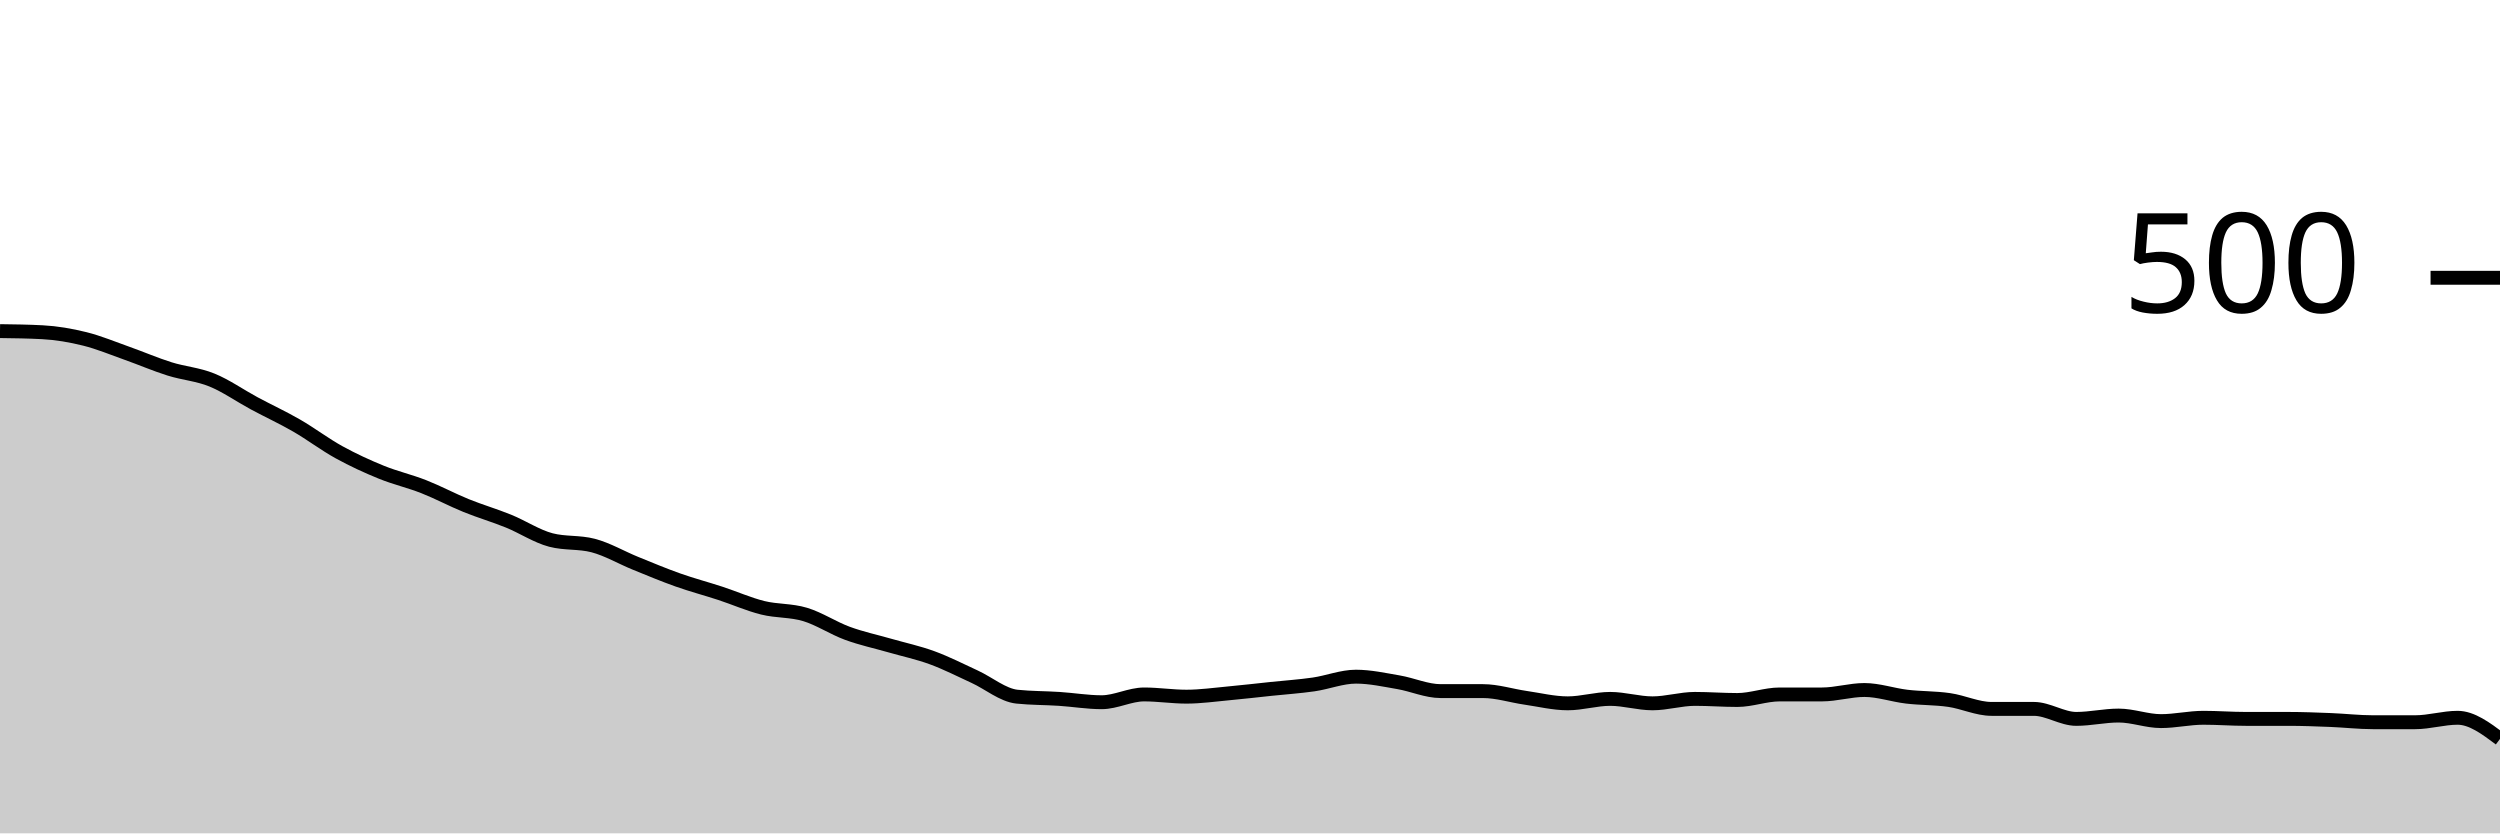
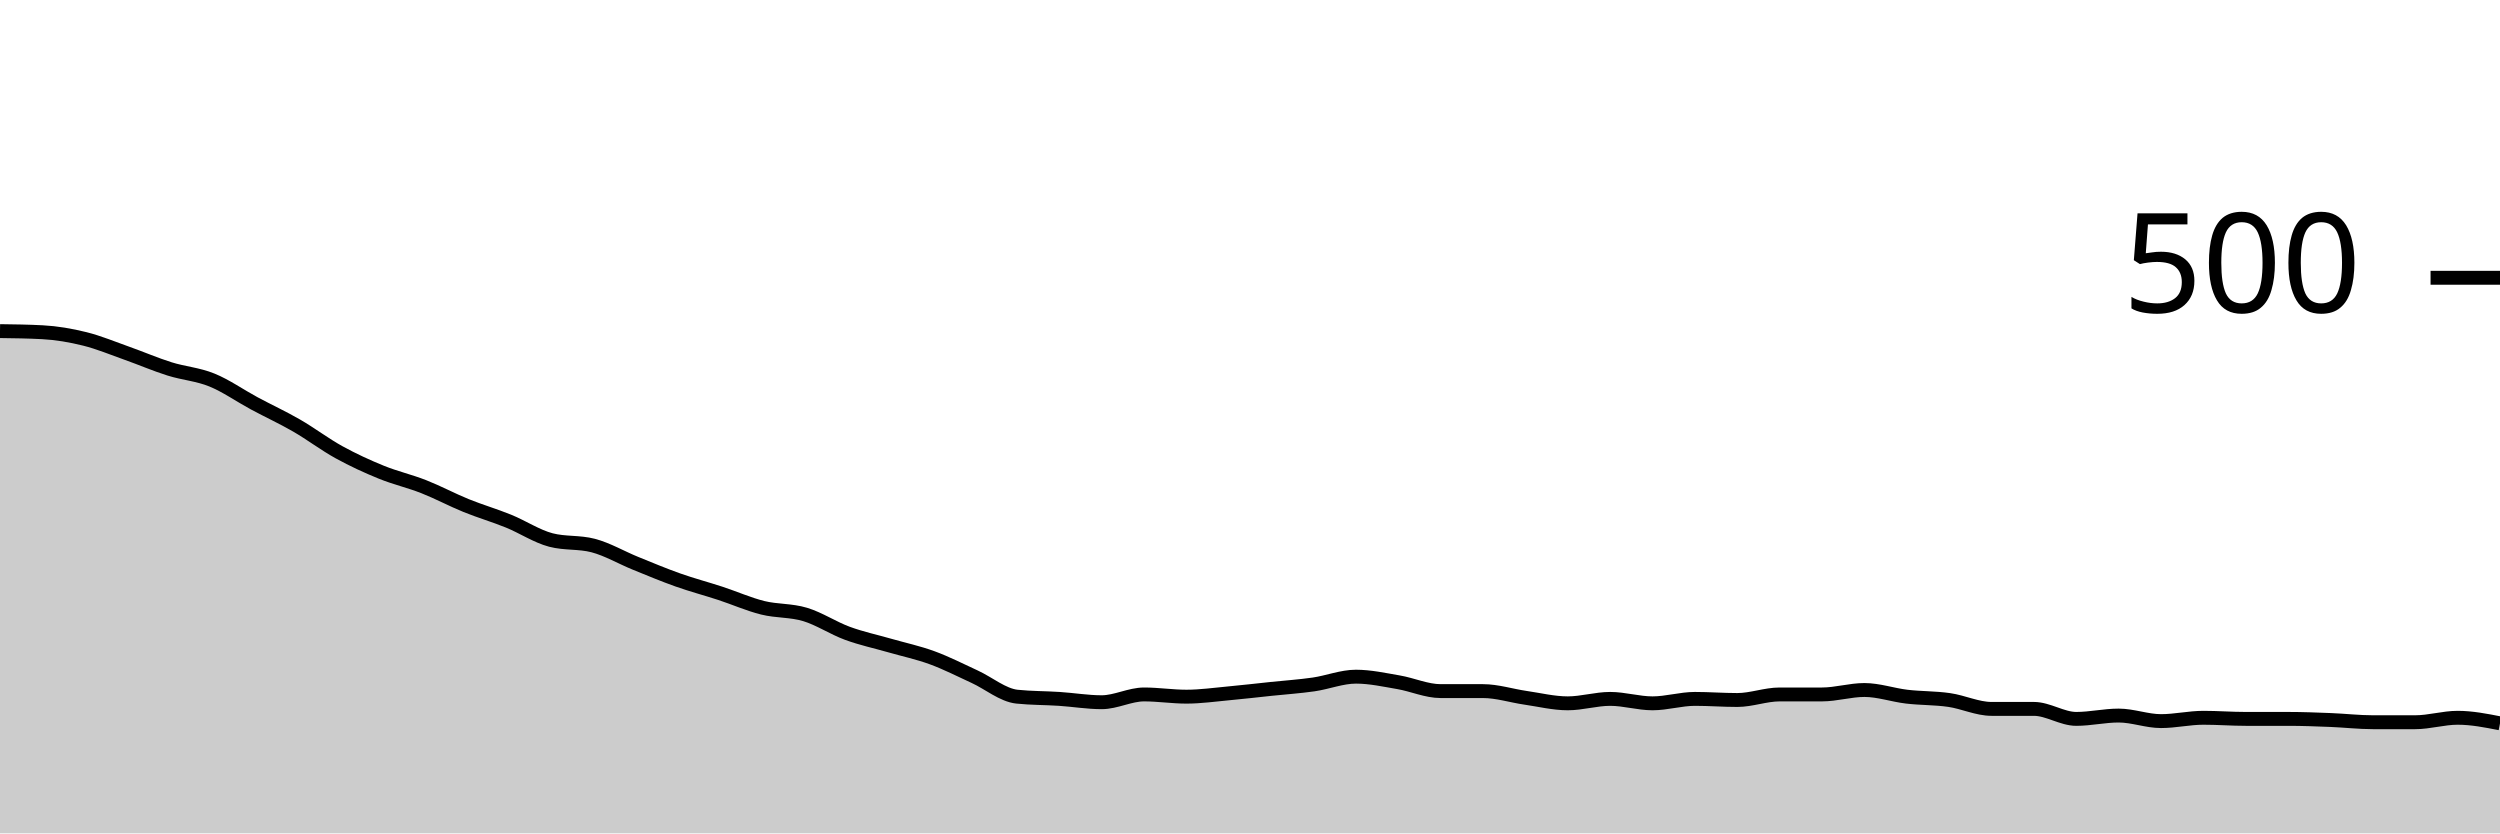
<svg xmlns="http://www.w3.org/2000/svg" viewBox="0 0 180 60">
  <g transform="translate(0,20)">
-     <path class="area" fill="rgba(0, 0, 0, 0.2)" d="M0,3.84C1.017,3.853,2.034,3.867,3.051,3.92C4.068,3.973,5.085,4.147,6.102,4.4C7.119,4.653,8.136,5.08,9.153,5.44C10.169,5.8,11.186,6.24,12.203,6.56C13.22,6.88,14.237,6.947,15.254,7.36C16.271,7.773,17.288,8.493,18.305,9.04C19.322,9.587,20.339,10.053,21.356,10.64C22.373,11.227,23.39,12,24.407,12.56C25.424,13.12,26.441,13.587,27.458,14C28.475,14.413,29.492,14.64,30.508,15.04C31.525,15.44,32.542,15.987,33.559,16.4C34.576,16.813,35.593,17.107,36.61,17.52C37.627,17.933,38.644,18.613,39.661,18.88C40.678,19.147,41.695,19.013,42.712,19.28C43.729,19.547,44.746,20.147,45.763,20.56C46.78,20.973,47.797,21.4,48.814,21.76C49.831,22.12,50.847,22.387,51.864,22.72C52.881,23.053,53.898,23.507,54.915,23.76C55.932,24.013,56.949,23.933,57.966,24.24C58.983,24.547,60,25.227,61.017,25.6C62.034,25.973,63.051,26.187,64.068,26.48C65.085,26.773,66.102,26.987,67.119,27.36C68.136,27.733,69.153,28.253,70.169,28.72C71.186,29.187,72.203,30.053,73.22,30.16C74.237,30.267,75.254,30.253,76.271,30.32C77.288,30.387,78.305,30.56,79.322,30.56C80.339,30.56,81.356,30,82.373,30C83.39,30,84.407,30.16,85.424,30.16C86.441,30.16,87.458,30.013,88.475,29.92C89.492,29.827,90.508,29.707,91.525,29.6C92.542,29.493,93.559,29.427,94.576,29.28C95.593,29.133,96.61,28.72,97.627,28.72C98.644,28.72,99.661,28.947,100.678,29.12C101.695,29.293,102.712,29.76,103.729,29.76C104.746,29.76,105.763,29.76,106.78,29.76C107.797,29.76,108.814,30.093,109.831,30.24C110.847,30.387,111.864,30.64,112.881,30.64C113.898,30.64,114.915,30.32,115.932,30.32C116.949,30.32,117.966,30.64,118.983,30.64C120,30.64,121.017,30.32,122.034,30.32C123.051,30.32,124.068,30.4,125.085,30.4C126.102,30.4,127.119,30,128.136,30C129.153,30,130.169,30,131.186,30C132.203,30,133.22,29.68,134.237,29.68C135.254,29.68,136.271,30.04,137.288,30.16C138.305,30.28,139.322,30.253,140.339,30.4C141.356,30.547,142.373,31.04,143.39,31.04C144.407,31.04,145.424,31.04,146.441,31.04C147.458,31.04,148.475,31.76,149.492,31.76C150.508,31.76,151.525,31.52,152.542,31.52C153.559,31.52,154.576,31.92,155.593,31.92C156.61,31.92,157.627,31.68,158.644,31.68C159.661,31.68,160.678,31.76,161.695,31.76C162.712,31.76,163.729,31.76,164.746,31.76C165.763,31.76,166.78,31.8,167.797,31.84C168.814,31.88,169.831,32,170.847,32C171.864,32,172.881,32,173.898,32C174.915,32,175.932,31.68,176.949,31.68C177.966,31.68,178.983,32.44,180,33.2L180,40C178.983,40,177.966,40,176.949,40C175.932,40,174.915,40,173.898,40C172.881,40,171.864,40,170.847,40C169.831,40,168.814,40,167.797,40C166.78,40,165.763,40,164.746,40C163.729,40,162.712,40,161.695,40C160.678,40,159.661,40,158.644,40C157.627,40,156.61,40,155.593,40C154.576,40,153.559,40,152.542,40C151.525,40,150.508,40,149.492,40C148.475,40,147.458,40,146.441,40C145.424,40,144.407,40,143.39,40C142.373,40,141.356,40,140.339,40C139.322,40,138.305,40,137.288,40C136.271,40,135.254,40,134.237,40C133.22,40,132.203,40,131.186,40C130.169,40,129.153,40,128.136,40C127.119,40,126.102,40,125.085,40C124.068,40,123.051,40,122.034,40C121.017,40,120,40,118.983,40C117.966,40,116.949,40,115.932,40C114.915,40,113.898,40,112.881,40C111.864,40,110.847,40,109.831,40C108.814,40,107.797,40,106.78,40C105.763,40,104.746,40,103.729,40C102.712,40,101.695,40,100.678,40C99.661,40,98.644,40,97.627,40C96.61,40,95.593,40,94.576,40C93.559,40,92.542,40,91.525,40C90.508,40,89.492,40,88.475,40C87.458,40,86.441,40,85.424,40C84.407,40,83.39,40,82.373,40C81.356,40,80.339,40,79.322,40C78.305,40,77.288,40,76.271,40C75.254,40,74.237,40,73.22,40C72.203,40,71.186,40,70.169,40C69.153,40,68.136,40,67.119,40C66.102,40,65.085,40,64.068,40C63.051,40,62.034,40,61.017,40C60,40,58.983,40,57.966,40C56.949,40,55.932,40,54.915,40C53.898,40,52.881,40,51.864,40C50.847,40,49.831,40,48.814,40C47.797,40,46.78,40,45.763,40C44.746,40,43.729,40,42.712,40C41.695,40,40.678,40,39.661,40C38.644,40,37.627,40,36.61,40C35.593,40,34.576,40,33.559,40C32.542,40,31.525,40,30.508,40C29.492,40,28.475,40,27.458,40C26.441,40,25.424,40,24.407,40C23.39,40,22.373,40,21.356,40C20.339,40,19.322,40,18.305,40C17.288,40,16.271,40,15.254,40C14.237,40,13.22,40,12.203,40C11.186,40,10.169,40,9.153,40C8.136,40,7.119,40,6.102,40C5.085,40,4.068,40,3.051,40C2.034,40,1.017,40,0,40Z" />
-     <path class="line" stroke="black" fill="none" d="M0,3.84C1.017,3.853,2.034,3.867,3.051,3.92C4.068,3.973,5.085,4.147,6.102,4.4C7.119,4.653,8.136,5.08,9.153,5.44C10.169,5.8,11.186,6.24,12.203,6.56C13.22,6.88,14.237,6.947,15.254,7.36C16.271,7.773,17.288,8.493,18.305,9.04C19.322,9.587,20.339,10.053,21.356,10.64C22.373,11.227,23.39,12,24.407,12.56C25.424,13.12,26.441,13.587,27.458,14C28.475,14.413,29.492,14.64,30.508,15.04C31.525,15.44,32.542,15.987,33.559,16.4C34.576,16.813,35.593,17.107,36.61,17.52C37.627,17.933,38.644,18.613,39.661,18.88C40.678,19.147,41.695,19.013,42.712,19.28C43.729,19.547,44.746,20.147,45.763,20.56C46.78,20.973,47.797,21.4,48.814,21.76C49.831,22.12,50.847,22.387,51.864,22.72C52.881,23.053,53.898,23.507,54.915,23.76C55.932,24.013,56.949,23.933,57.966,24.24C58.983,24.547,60,25.227,61.017,25.6C62.034,25.973,63.051,26.187,64.068,26.48C65.085,26.773,66.102,26.987,67.119,27.36C68.136,27.733,69.153,28.253,70.169,28.72C71.186,29.187,72.203,30.053,73.22,30.16C74.237,30.267,75.254,30.253,76.271,30.32C77.288,30.387,78.305,30.56,79.322,30.56C80.339,30.56,81.356,30,82.373,30C83.39,30,84.407,30.16,85.424,30.16C86.441,30.16,87.458,30.013,88.475,29.92C89.492,29.827,90.508,29.707,91.525,29.6C92.542,29.493,93.559,29.427,94.576,29.28C95.593,29.133,96.61,28.72,97.627,28.72C98.644,28.72,99.661,28.947,100.678,29.12C101.695,29.293,102.712,29.76,103.729,29.76C104.746,29.76,105.763,29.76,106.78,29.76C107.797,29.76,108.814,30.093,109.831,30.24C110.847,30.387,111.864,30.64,112.881,30.64C113.898,30.64,114.915,30.32,115.932,30.32C116.949,30.32,117.966,30.64,118.983,30.64C120,30.64,121.017,30.32,122.034,30.32C123.051,30.32,124.068,30.4,125.085,30.4C126.102,30.4,127.119,30,128.136,30C129.153,30,130.169,30,131.186,30C132.203,30,133.22,29.68,134.237,29.68C135.254,29.68,136.271,30.04,137.288,30.16C138.305,30.28,139.322,30.253,140.339,30.4C141.356,30.547,142.373,31.04,143.39,31.04C144.407,31.04,145.424,31.04,146.441,31.04C147.458,31.04,148.475,31.76,149.492,31.76C150.508,31.76,151.525,31.52,152.542,31.52C153.559,31.52,154.576,31.92,155.593,31.92C156.61,31.92,157.627,31.68,158.644,31.68C159.661,31.68,160.678,31.76,161.695,31.76C162.712,31.76,163.729,31.76,164.746,31.76C165.763,31.76,166.78,31.8,167.797,31.84C168.814,31.88,169.831,32,170.847,32C171.864,32,172.881,32,173.898,32C174.915,32,175.932,31.68,176.949,31.68C177.966,31.68,178.983,32.44,180,33.2" />
+     <path class="area" fill="rgba(0, 0, 0, 0.2)" d="M0,3.84C1.017,3.853,2.034,3.867,3.051,3.92C4.068,3.973,5.085,4.147,6.102,4.4C7.119,4.653,8.136,5.08,9.153,5.44C10.169,5.8,11.186,6.24,12.203,6.56C13.22,6.88,14.237,6.947,15.254,7.36C16.271,7.773,17.288,8.493,18.305,9.04C19.322,9.587,20.339,10.053,21.356,10.64C22.373,11.227,23.39,12,24.407,12.56C25.424,13.12,26.441,13.587,27.458,14C28.475,14.413,29.492,14.64,30.508,15.04C31.525,15.44,32.542,15.987,33.559,16.4C34.576,16.813,35.593,17.107,36.61,17.52C37.627,17.933,38.644,18.613,39.661,18.88C40.678,19.147,41.695,19.013,42.712,19.28C43.729,19.547,44.746,20.147,45.763,20.56C46.78,20.973,47.797,21.4,48.814,21.76C49.831,22.12,50.847,22.387,51.864,22.72C52.881,23.053,53.898,23.507,54.915,23.76C55.932,24.013,56.949,23.933,57.966,24.24C58.983,24.547,60,25.227,61.017,25.6C62.034,25.973,63.051,26.187,64.068,26.48C65.085,26.773,66.102,26.987,67.119,27.36C68.136,27.733,69.153,28.253,70.169,28.72C71.186,29.187,72.203,30.053,73.22,30.16C74.237,30.267,75.254,30.253,76.271,30.32C77.288,30.387,78.305,30.56,79.322,30.56C80.339,30.56,81.356,30,82.373,30C83.39,30,84.407,30.16,85.424,30.16C86.441,30.16,87.458,30.013,88.475,29.92C89.492,29.827,90.508,29.707,91.525,29.6C92.542,29.493,93.559,29.427,94.576,29.28C95.593,29.133,96.61,28.72,97.627,28.72C98.644,28.72,99.661,28.947,100.678,29.12C101.695,29.293,102.712,29.76,103.729,29.76C104.746,29.76,105.763,29.76,106.78,29.76C107.797,29.76,108.814,30.093,109.831,30.24C110.847,30.387,111.864,30.64,112.881,30.64C113.898,30.64,114.915,30.32,115.932,30.32C116.949,30.32,117.966,30.64,118.983,30.64C120,30.64,121.017,30.32,122.034,30.32C123.051,30.32,124.068,30.4,125.085,30.4C126.102,30.4,127.119,30,128.136,30C129.153,30,130.169,30,131.186,30C132.203,30,133.22,29.68,134.237,29.68C135.254,29.68,136.271,30.04,137.288,30.16C138.305,30.28,139.322,30.253,140.339,30.4C141.356,30.547,142.373,31.04,143.39,31.04C144.407,31.04,145.424,31.04,146.441,31.04C147.458,31.04,148.475,31.76,149.492,31.76C150.508,31.76,151.525,31.52,152.542,31.52C153.559,31.52,154.576,31.92,155.593,31.92C156.61,31.92,157.627,31.68,158.644,31.68C159.661,31.68,160.678,31.76,161.695,31.76C162.712,31.76,163.729,31.76,164.746,31.76C165.763,31.76,166.78,31.8,167.797,31.84C168.814,31.88,169.831,32,170.847,32C171.864,32,172.881,32,173.898,32C174.915,32,175.932,31.68,176.949,31.68C177.966,31.68,178.983,31.88,180,32.08L180,40C178.983,40,177.966,40,176.949,40C175.932,40,174.915,40,173.898,40C172.881,40,171.864,40,170.847,40C169.831,40,168.814,40,167.797,40C166.78,40,165.763,40,164.746,40C163.729,40,162.712,40,161.695,40C160.678,40,159.661,40,158.644,40C157.627,40,156.61,40,155.593,40C154.576,40,153.559,40,152.542,40C151.525,40,150.508,40,149.492,40C148.475,40,147.458,40,146.441,40C145.424,40,144.407,40,143.39,40C142.373,40,141.356,40,140.339,40C139.322,40,138.305,40,137.288,40C136.271,40,135.254,40,134.237,40C133.22,40,132.203,40,131.186,40C130.169,40,129.153,40,128.136,40C127.119,40,126.102,40,125.085,40C124.068,40,123.051,40,122.034,40C121.017,40,120,40,118.983,40C117.966,40,116.949,40,115.932,40C114.915,40,113.898,40,112.881,40C111.864,40,110.847,40,109.831,40C108.814,40,107.797,40,106.78,40C105.763,40,104.746,40,103.729,40C102.712,40,101.695,40,100.678,40C99.661,40,98.644,40,97.627,40C96.61,40,95.593,40,94.576,40C93.559,40,92.542,40,91.525,40C90.508,40,89.492,40,88.475,40C87.458,40,86.441,40,85.424,40C84.407,40,83.39,40,82.373,40C81.356,40,80.339,40,79.322,40C78.305,40,77.288,40,76.271,40C75.254,40,74.237,40,73.22,40C72.203,40,71.186,40,70.169,40C69.153,40,68.136,40,67.119,40C66.102,40,65.085,40,64.068,40C63.051,40,62.034,40,61.017,40C60,40,58.983,40,57.966,40C56.949,40,55.932,40,54.915,40C53.898,40,52.881,40,51.864,40C50.847,40,49.831,40,48.814,40C47.797,40,46.78,40,45.763,40C44.746,40,43.729,40,42.712,40C41.695,40,40.678,40,39.661,40C38.644,40,37.627,40,36.61,40C35.593,40,34.576,40,33.559,40C32.542,40,31.525,40,30.508,40C29.492,40,28.475,40,27.458,40C26.441,40,25.424,40,24.407,40C23.39,40,22.373,40,21.356,40C20.339,40,19.322,40,18.305,40C17.288,40,16.271,40,15.254,40C14.237,40,13.22,40,12.203,40C11.186,40,10.169,40,9.153,40C8.136,40,7.119,40,6.102,40C5.085,40,4.068,40,3.051,40C2.034,40,1.017,40,0,40Z" />
+     <path class="line" stroke="black" fill="none" d="M0,3.84C1.017,3.853,2.034,3.867,3.051,3.92C4.068,3.973,5.085,4.147,6.102,4.4C7.119,4.653,8.136,5.08,9.153,5.44C10.169,5.8,11.186,6.24,12.203,6.56C13.22,6.88,14.237,6.947,15.254,7.36C16.271,7.773,17.288,8.493,18.305,9.04C19.322,9.587,20.339,10.053,21.356,10.64C22.373,11.227,23.39,12,24.407,12.56C25.424,13.12,26.441,13.587,27.458,14C28.475,14.413,29.492,14.64,30.508,15.04C31.525,15.44,32.542,15.987,33.559,16.4C34.576,16.813,35.593,17.107,36.61,17.52C37.627,17.933,38.644,18.613,39.661,18.88C40.678,19.147,41.695,19.013,42.712,19.28C43.729,19.547,44.746,20.147,45.763,20.56C46.78,20.973,47.797,21.4,48.814,21.76C49.831,22.12,50.847,22.387,51.864,22.72C52.881,23.053,53.898,23.507,54.915,23.76C55.932,24.013,56.949,23.933,57.966,24.24C58.983,24.547,60,25.227,61.017,25.6C62.034,25.973,63.051,26.187,64.068,26.48C65.085,26.773,66.102,26.987,67.119,27.36C68.136,27.733,69.153,28.253,70.169,28.72C71.186,29.187,72.203,30.053,73.22,30.16C74.237,30.267,75.254,30.253,76.271,30.32C77.288,30.387,78.305,30.56,79.322,30.56C80.339,30.56,81.356,30,82.373,30C83.39,30,84.407,30.16,85.424,30.16C86.441,30.16,87.458,30.013,88.475,29.92C89.492,29.827,90.508,29.707,91.525,29.6C92.542,29.493,93.559,29.427,94.576,29.28C95.593,29.133,96.61,28.72,97.627,28.72C98.644,28.72,99.661,28.947,100.678,29.12C101.695,29.293,102.712,29.76,103.729,29.76C104.746,29.76,105.763,29.76,106.78,29.76C107.797,29.76,108.814,30.093,109.831,30.24C110.847,30.387,111.864,30.64,112.881,30.64C113.898,30.64,114.915,30.32,115.932,30.32C116.949,30.32,117.966,30.64,118.983,30.64C120,30.64,121.017,30.32,122.034,30.32C123.051,30.32,124.068,30.4,125.085,30.4C126.102,30.4,127.119,30,128.136,30C129.153,30,130.169,30,131.186,30C132.203,30,133.22,29.68,134.237,29.68C135.254,29.68,136.271,30.04,137.288,30.16C138.305,30.28,139.322,30.253,140.339,30.4C141.356,30.547,142.373,31.04,143.39,31.04C144.407,31.04,145.424,31.04,146.441,31.04C147.458,31.04,148.475,31.76,149.492,31.76C150.508,31.76,151.525,31.52,152.542,31.52C153.559,31.52,154.576,31.92,155.593,31.92C156.61,31.92,157.627,31.68,158.644,31.68C159.661,31.68,160.678,31.76,161.695,31.76C162.712,31.76,163.729,31.76,164.746,31.76C165.763,31.76,166.78,31.8,167.797,31.84C168.814,31.88,169.831,32,170.847,32C171.864,32,172.881,32,173.898,32C174.915,32,175.932,31.68,176.949,31.68C177.966,31.68,178.983,31.88,180,32.08" />
    <path class="axis-ceiling" stroke-width="1" stroke="black" fill="none" d="M175,0L180,0" />
    <text class="axis-ceiling-label" font-family="sans-serif" text-anchor="end" font-size="10px" x="170" y="2.5">500</text>
  </g>
</svg>
